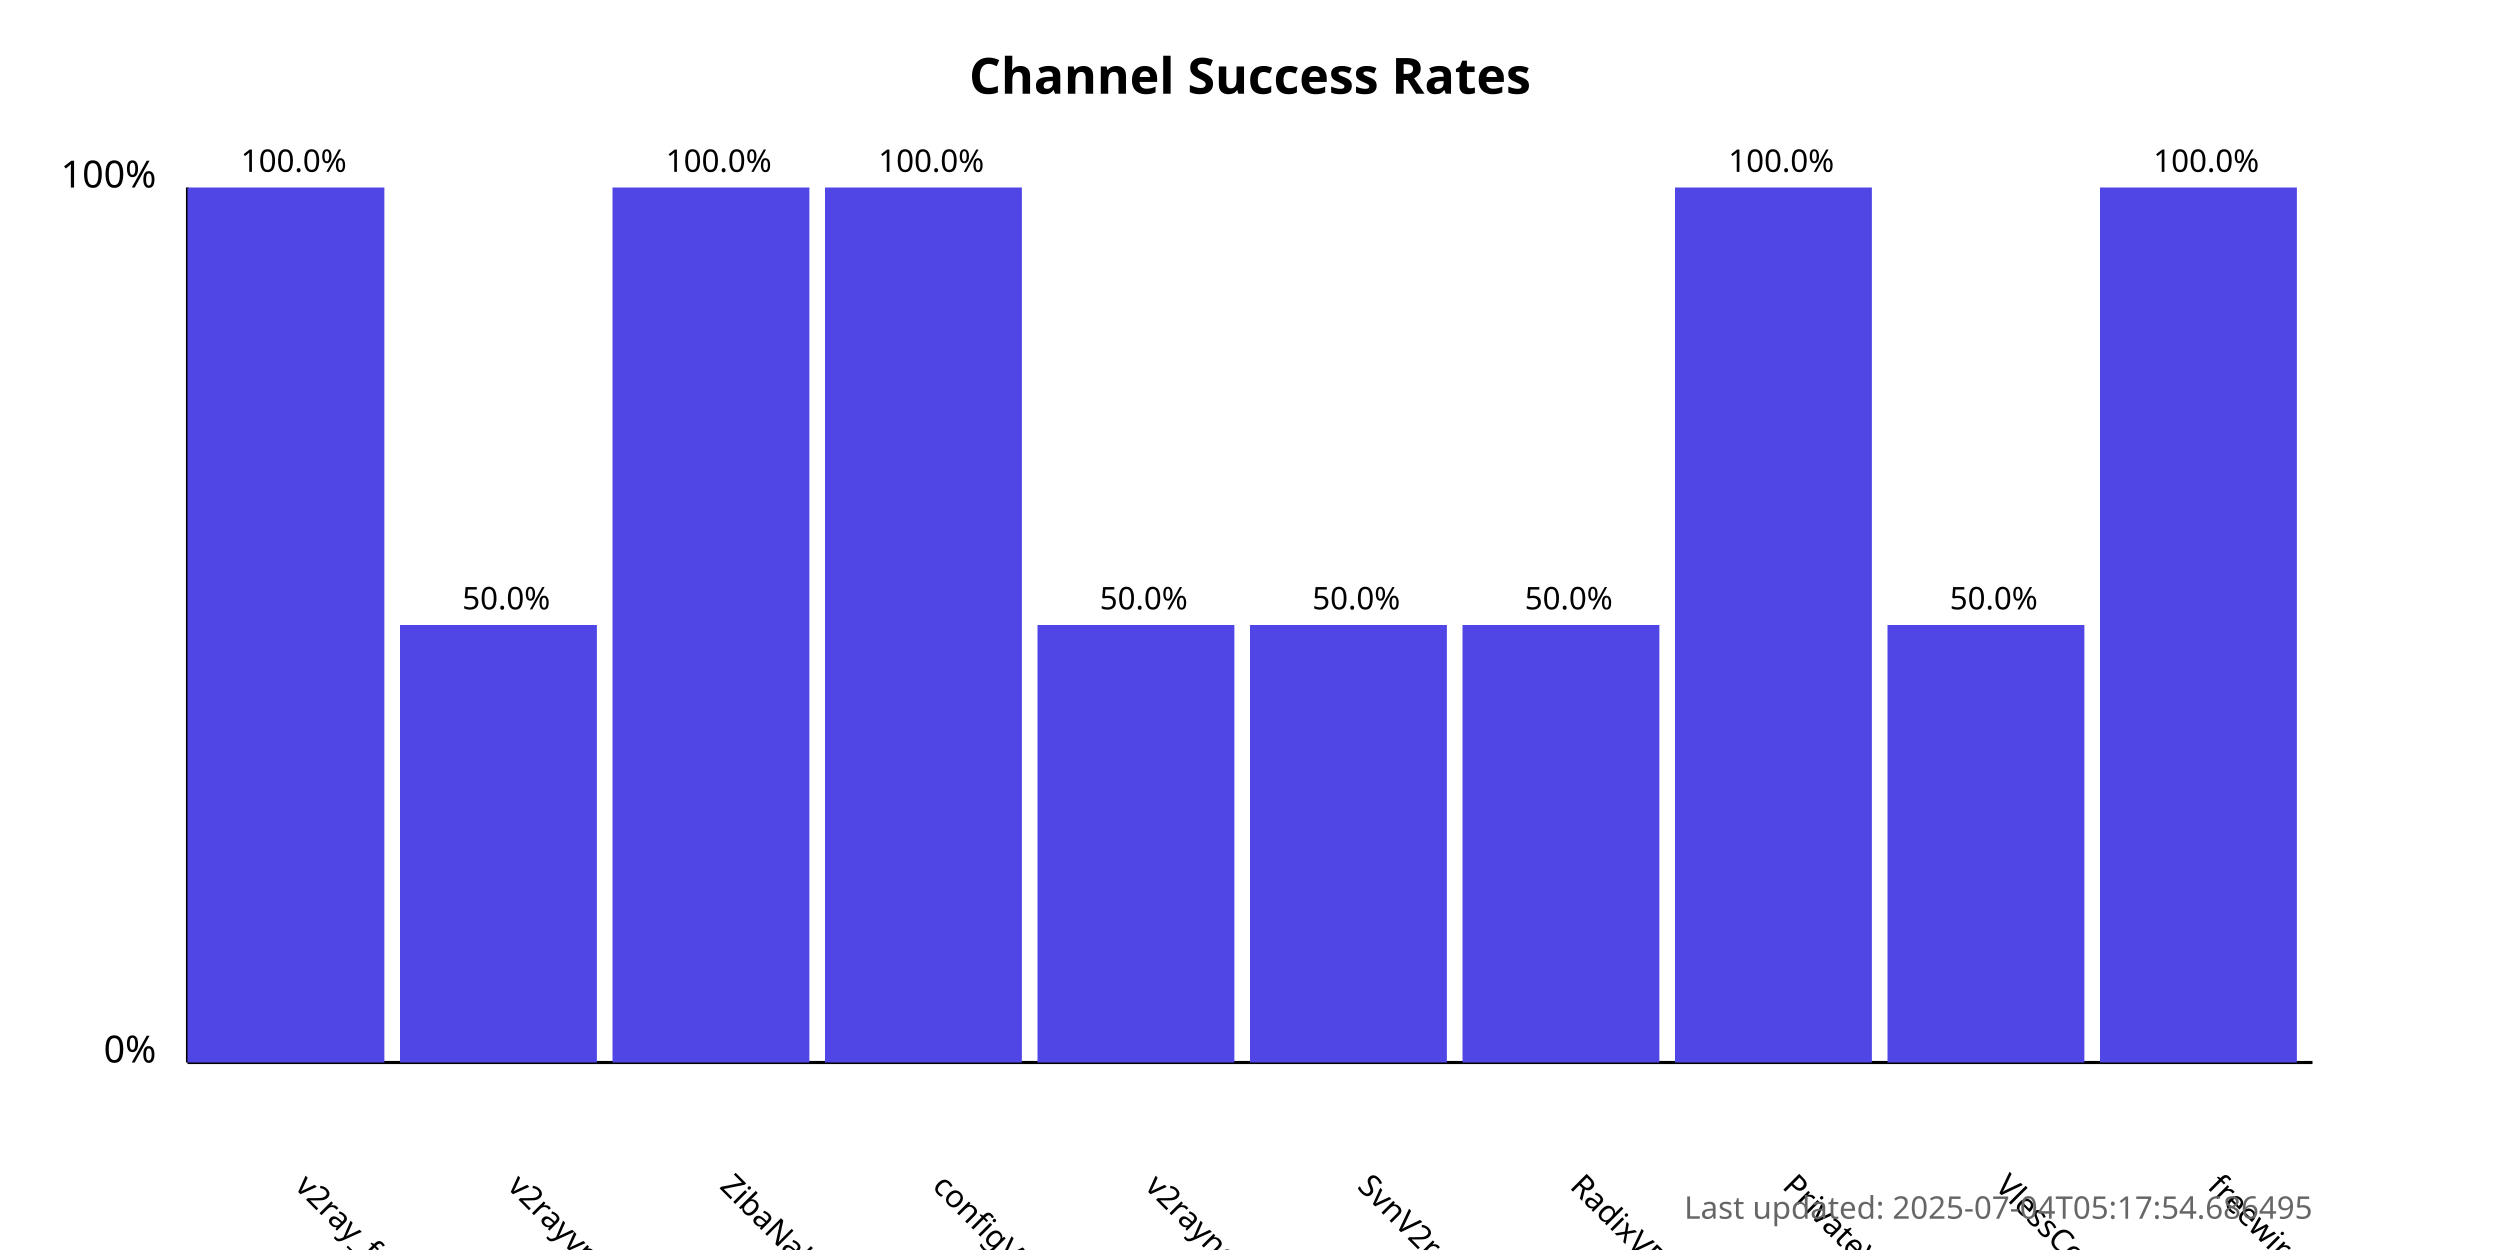
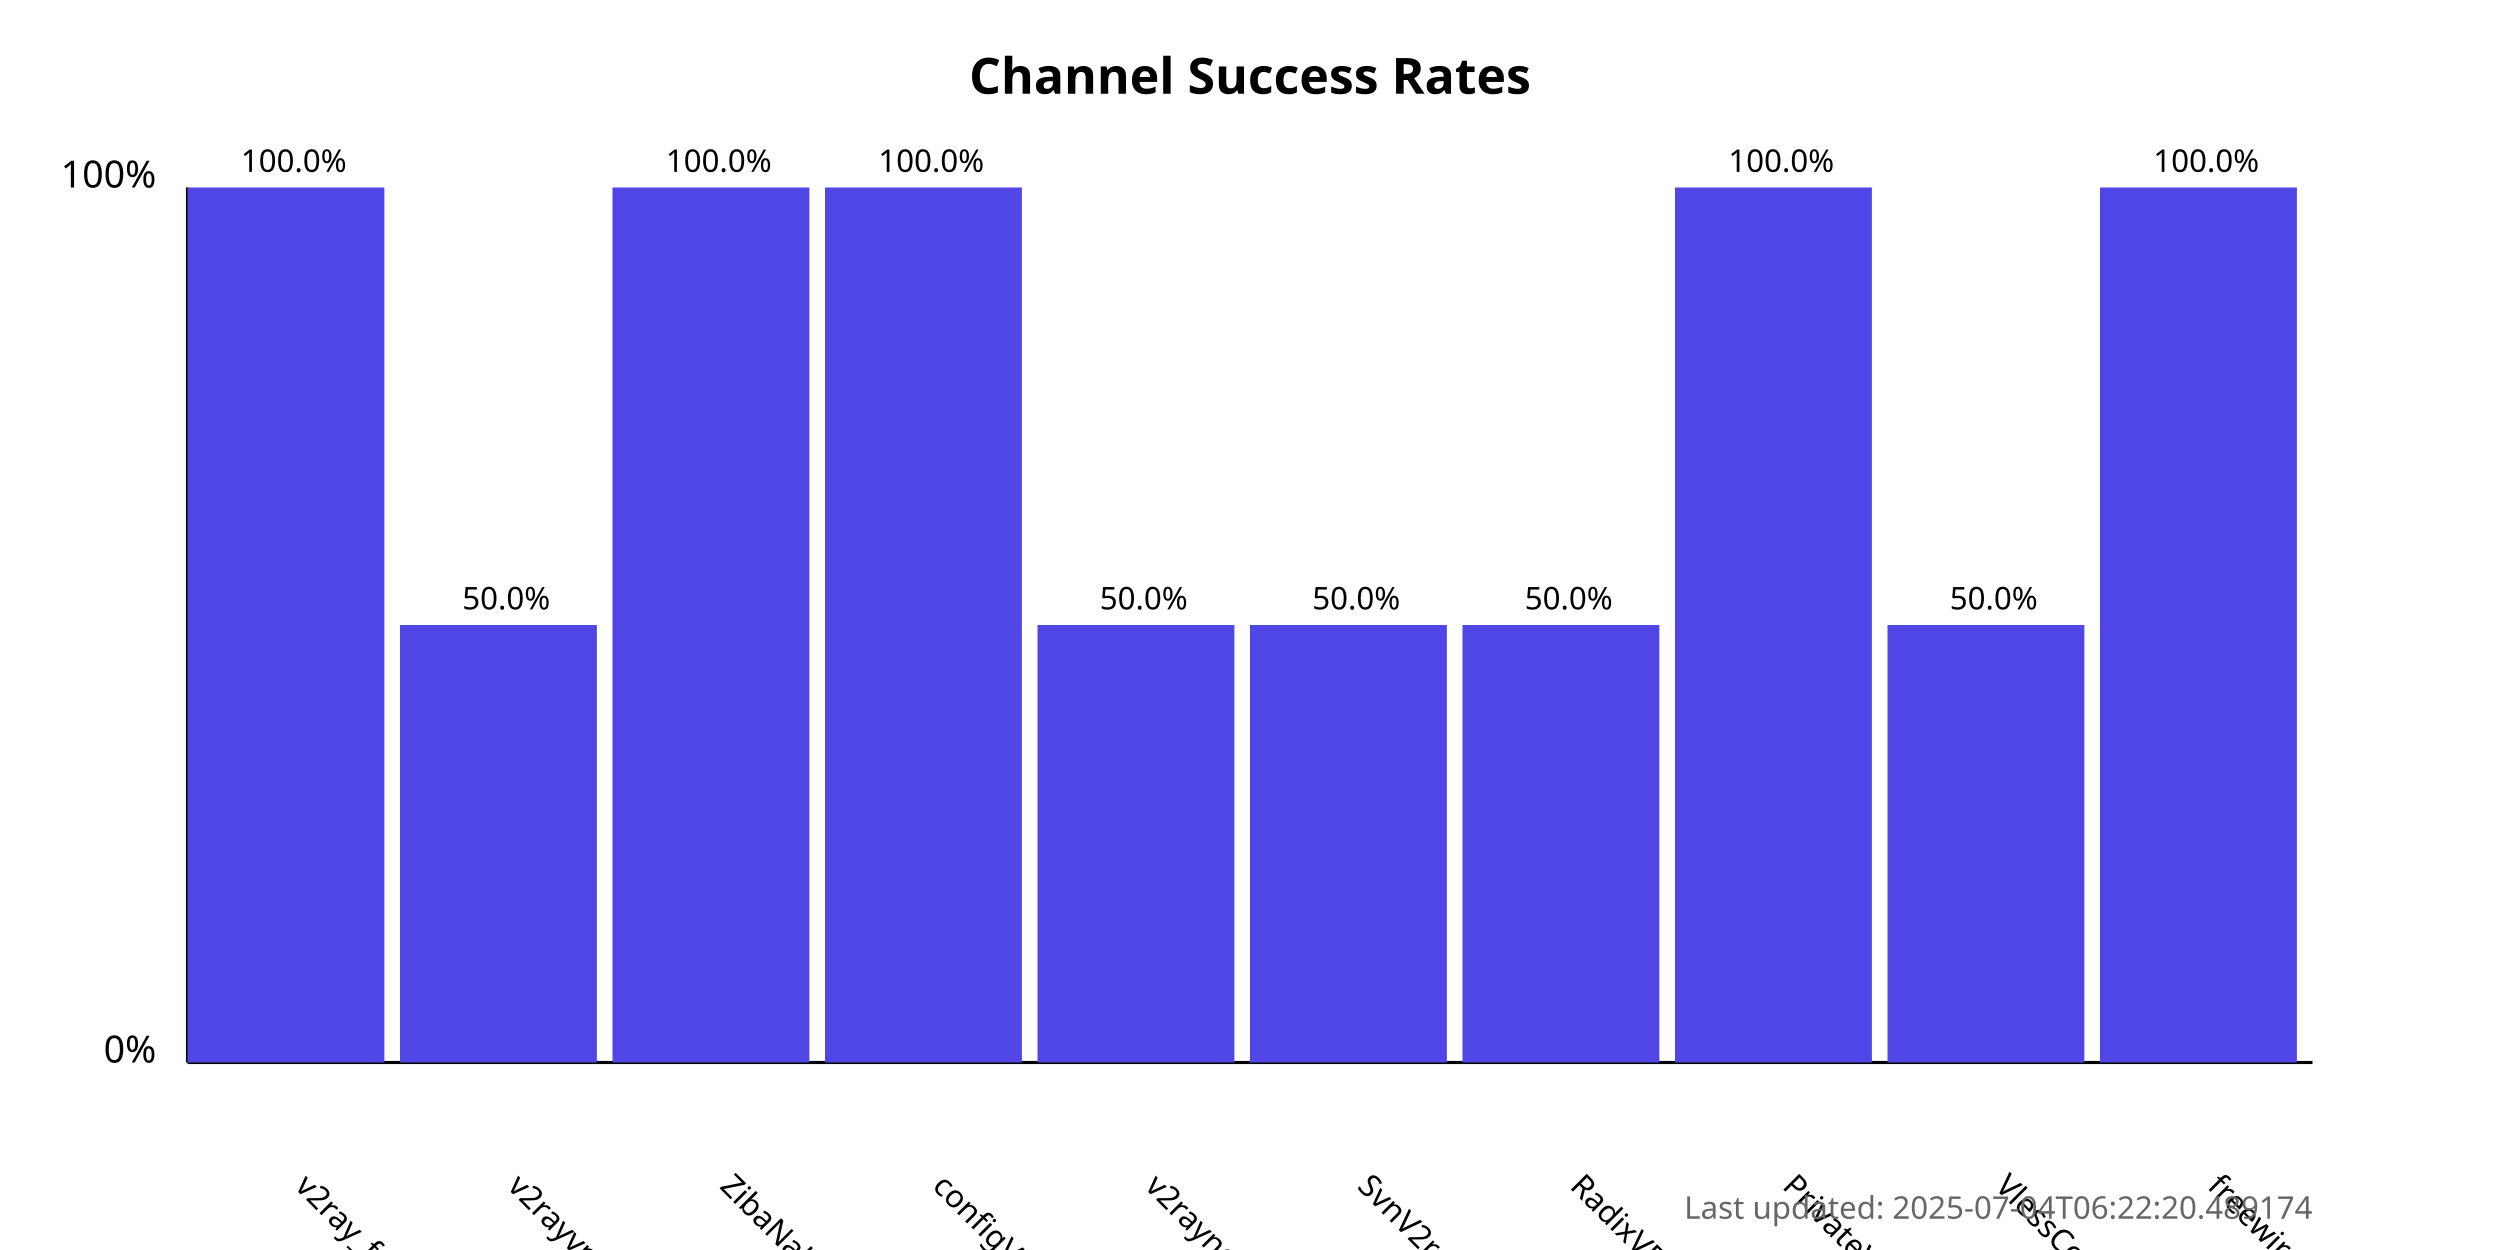
<svg xmlns="http://www.w3.org/2000/svg" width="800" height="400">
  <style>
            .chart-title { font: bold 16px sans-serif; }
            .axis-label { font: 12px sans-serif; }
            .tick-label { font: 10px sans-serif; }
            .bar { fill: #4f46e5; }
            .bar:hover { fill: #6366f1; }
            .timestamp { font: 10px sans-serif; fill: #666; }
        </style>
  <text x="400.0" y="30" text-anchor="middle" class="chart-title">
            Channel Success Rates
        </text>
  <line x1="60" y1="340" x2="60" y2="60" stroke="black" stroke-width="1" />
  <line x1="60" y1="340" x2="740" y2="340" stroke="black" stroke-width="1" />
  <text x="50" y="340" text-anchor="end" class="axis-label">0%</text>
  <text x="50" y="60" text-anchor="end" class="axis-label">100%</text>
  <g>
    <rect x="60" y="60.0" width="63.0" height="280.0" class="bar" />
    <text x="94.0" y="380" transform="rotate(45, 94.0, 380)" text-anchor="start" class="tick-label">
                v2ray_free_conf
            </text>
    <text x="94.0" y="55.0" text-anchor="middle" class="tick-label">
                100.0%
            </text>
  </g>
  <g>
    <rect x="128.0" y="200.0" width="63.0" height="140.0" class="bar" />
    <text x="162.0" y="380" transform="rotate(45, 162.0, 380)" text-anchor="start" class="tick-label">
                v2rayvpno
            </text>
    <text x="162.0" y="195.0" text-anchor="middle" class="tick-label">
                50.0%
            </text>
  </g>
  <g>
    <rect x="196.0" y="60.0" width="63.0" height="280.0" class="bar" />
    <text x="230.0" y="380" transform="rotate(45, 230.0, 380)" text-anchor="start" class="tick-label">
                ZibaNabz
            </text>
    <text x="230.0" y="55.0" text-anchor="middle" class="tick-label">
                100.0%
            </text>
  </g>
  <g>
    <rect x="264.0" y="60.0" width="63.0" height="280.0" class="bar" />
    <text x="298.0" y="380" transform="rotate(45, 298.0, 380)" text-anchor="start" class="tick-label">
                configV2rayForFree
            </text>
    <text x="298.0" y="55.0" text-anchor="middle" class="tick-label">
                100.0%
            </text>
  </g>
  <g>
    <rect x="332.0" y="200.0" width="63.0" height="140.0" class="bar" />
    <text x="366.0" y="380" transform="rotate(45, 366.0, 380)" text-anchor="start" class="tick-label">
                v2rayngvpn
            </text>
    <text x="366.0" y="195.0" text-anchor="middle" class="tick-label">
                50.0%
            </text>
  </g>
  <g>
    <rect x="400.0" y="200.0" width="63.0" height="140.0" class="bar" />
    <text x="434.0" y="380" transform="rotate(45, 434.0, 380)" text-anchor="start" class="tick-label">
                SvnV2ray
            </text>
    <text x="434.0" y="195.0" text-anchor="middle" class="tick-label">
                50.0%
            </text>
  </g>
  <g>
    <rect x="468.0" y="200.0" width="63.0" height="140.0" class="bar" />
    <text x="502.0" y="380" transform="rotate(45, 502.0, 380)" text-anchor="start" class="tick-label">
                RadixVPN
            </text>
    <text x="502.0" y="195.0" text-anchor="middle" class="tick-label">
                50.0%
            </text>
  </g>
  <g>
    <rect x="536.0" y="60.0" width="63.0" height="280.0" class="bar" />
    <text x="570.0" y="380" transform="rotate(45, 570.0, 380)" text-anchor="start" class="tick-label">
                PrivateVPNs
            </text>
    <text x="570.0" y="55.0" text-anchor="middle" class="tick-label">
                100.0%
            </text>
  </g>
  <g>
    <rect x="604.0" y="200.0" width="63.0" height="140.0" class="bar" />
    <text x="638.0" y="380" transform="rotate(45, 638.0, 380)" text-anchor="start" class="tick-label">
                VlessConfig
            </text>
    <text x="638.0" y="195.0" text-anchor="middle" class="tick-label">
                50.0%
            </text>
  </g>
  <g>
    <rect x="672.0" y="60.0" width="63.0" height="280.0" class="bar" />
    <text x="706.0" y="380" transform="rotate(45, 706.0, 380)" text-anchor="start" class="tick-label">
                freewireguard
            </text>
    <text x="706.0" y="55.0" text-anchor="middle" class="tick-label">
                100.0%
            </text>
  </g>
  <text x="740" y="390" text-anchor="end" class="timestamp">
-             Last updated: 2025-07-04T05:17:54.686495
+             Last updated: 2025-07-04T06:22:20.489174
        </text>
</svg>
